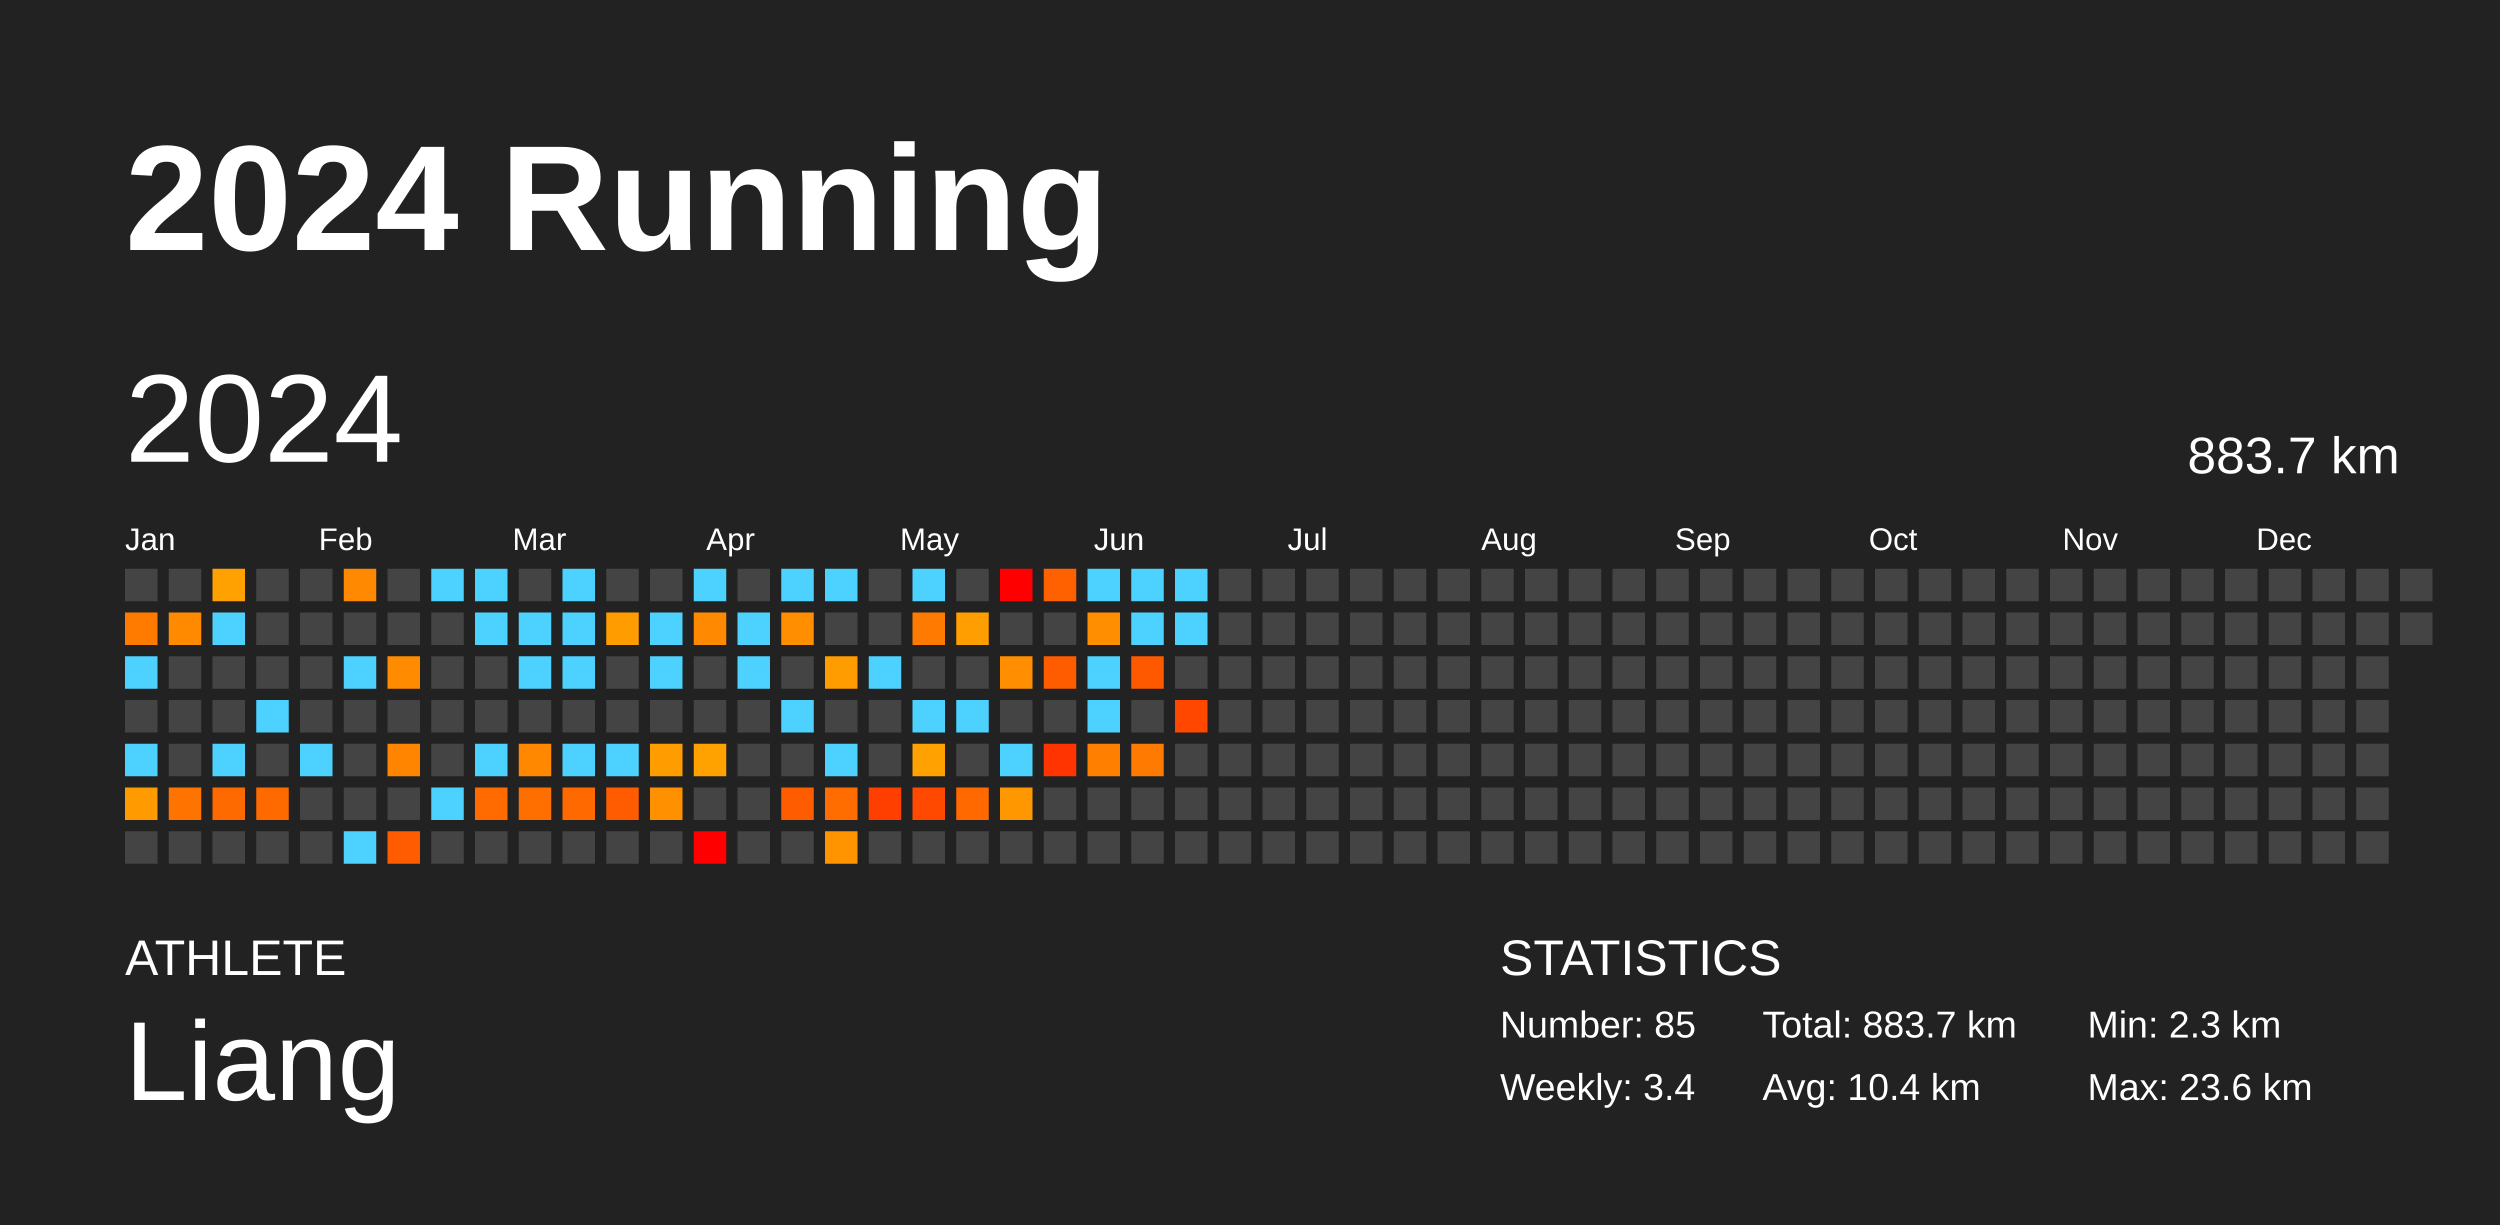
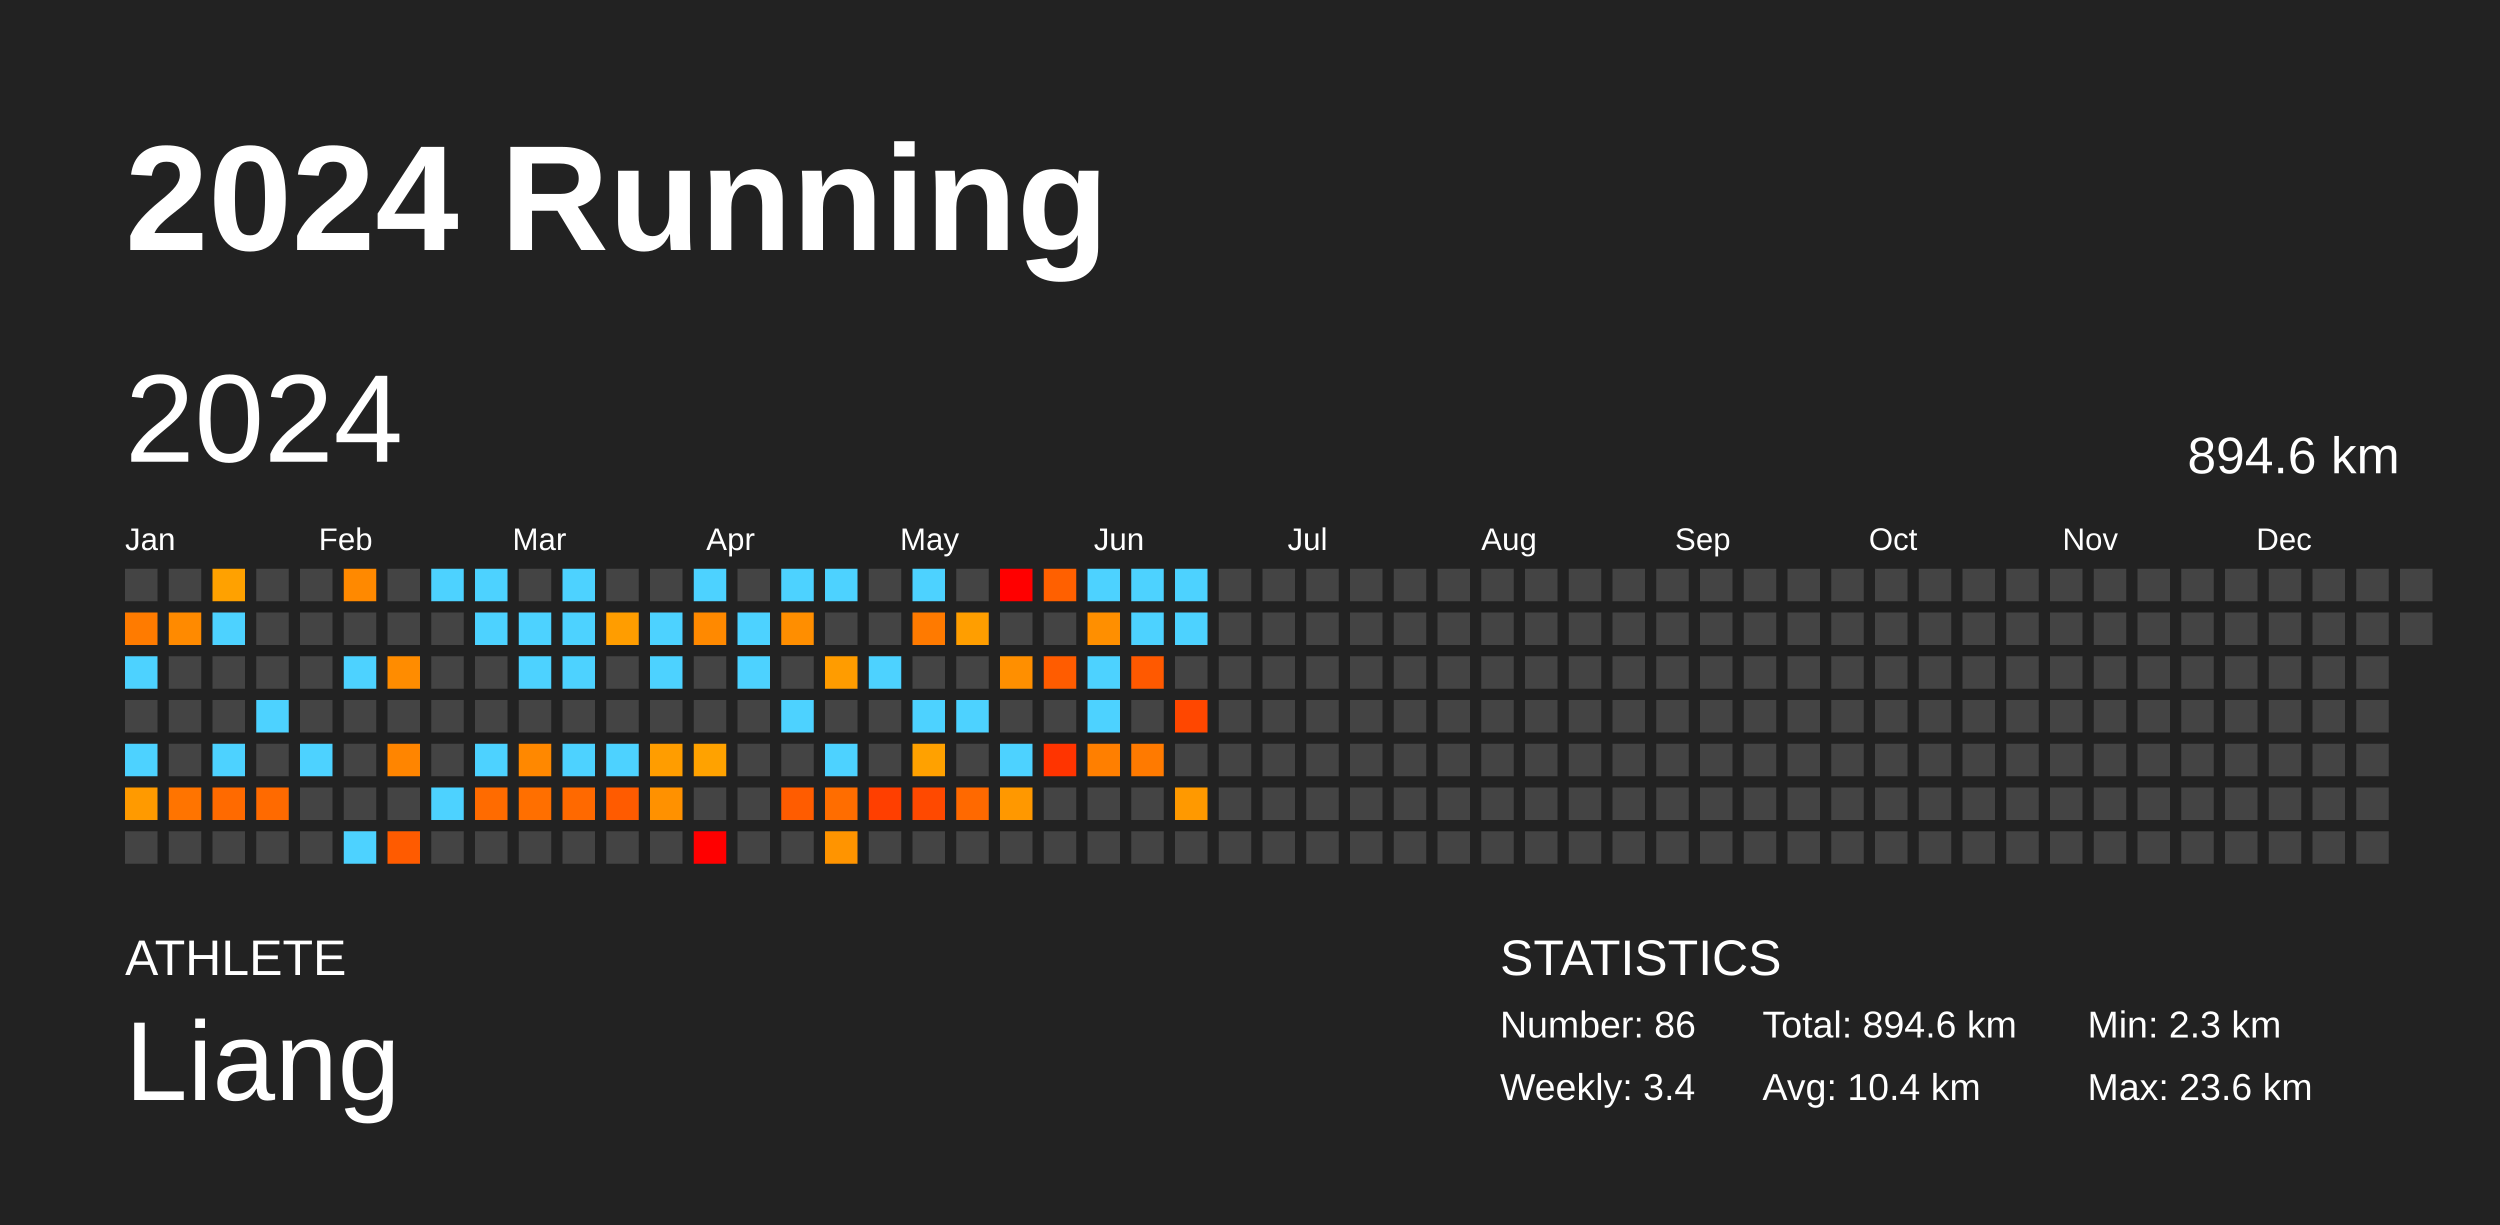
<svg xmlns="http://www.w3.org/2000/svg" baseProfile="full" height="98mm" version="1.1" viewBox="0,0,200,98" width="200mm">
  <defs />
  <rect fill="#222222" height="98" width="200" x="0" y="0" />
  <text fill="#FFFFFF" style="font-size:12px; font-family:Arial; font-weight:bold;" x="10" y="20">2024 Running</text>
  <text fill="#FFFFFF" style="font-size:4px; font-family:Arial" x="10" y="78">ATHLETE</text>
  <text fill="#FFFFFF" style="font-size:9px; font-family:Arial" x="10" y="88">Liang</text>
  <text fill="#FFFFFF" style="font-size:4px; font-family:Arial" x="120" y="78">STATISTICS</text>
-   <text fill="#FFFFFF" style="font-size:3px; font-family:Arial" x="120" y="83">Number: 85</text>
+   <text fill="#FFFFFF" style="font-size:3px; font-family:Arial" x="120" y="83">Number: 86</text>
  <text fill="#FFFFFF" style="font-size:3px; font-family:Arial" x="120" y="88">Weekly: 3.4</text>
-   <text fill="#FFFFFF" style="font-size:3px; font-family:Arial" x="141" y="83">Total: 883.7 km</text>
+   <text fill="#FFFFFF" style="font-size:3px; font-family:Arial" x="141" y="83">Total: 894.6 km</text>
  <text fill="#FFFFFF" style="font-size:3px; font-family:Arial" x="141" y="88">Avg: 10.4 km</text>
  <text fill="#FFFFFF" style="font-size:3px; font-family:Arial" x="167" y="83">Min: 2.3 km</text>
  <text fill="#FFFFFF" style="font-size:3px; font-family:Arial" x="167" y="88">Max: 23.6 km</text>
  <text dominant-baseline="hanging" fill="#FFFFFF" style="font-size:10.0px; font-family:Arial;" x="10" y="30">2024</text>
-   <text dominant-baseline="hanging" fill="#FFFFFF" style="font-size:4.125px; font-family:Arial;" x="175" y="35">883.7 km</text>
+   <text dominant-baseline="hanging" fill="#FFFFFF" style="font-size:4.125px; font-family:Arial;" x="175" y="35">894.6 km</text>
  <text fill="#FFFFFF" style="font-size:2.5px; font-family:Arial" x="10.0" y="44">Jan</text>
  <text fill="#FFFFFF" style="font-size:2.5px; font-family:Arial" x="25.5" y="44">Feb</text>
  <text fill="#FFFFFF" style="font-size:2.5px; font-family:Arial" x="41.0" y="44">Mar</text>
  <text fill="#FFFFFF" style="font-size:2.5px; font-family:Arial" x="56.5" y="44">Apr</text>
  <text fill="#FFFFFF" style="font-size:2.5px; font-family:Arial" x="72.0" y="44">May</text>
  <text fill="#FFFFFF" style="font-size:2.5px; font-family:Arial" x="87.5" y="44">Jun</text>
  <text fill="#FFFFFF" style="font-size:2.5px; font-family:Arial" x="103.0" y="44">Jul</text>
  <text fill="#FFFFFF" style="font-size:2.5px; font-family:Arial" x="118.5" y="44">Aug</text>
  <text fill="#FFFFFF" style="font-size:2.5px; font-family:Arial" x="134.0" y="44">Sep</text>
  <text fill="#FFFFFF" style="font-size:2.5px; font-family:Arial" x="149.5" y="44">Oct</text>
  <text fill="#FFFFFF" style="font-size:2.5px; font-family:Arial" x="165.0" y="44">Nov</text>
  <text fill="#FFFFFF" style="font-size:2.5px; font-family:Arial" x="180.5" y="44">Dec</text>
  <rect fill="#444444" height="2.6" width="2.6" x="10.0" y="45.5" />
  <rect fill="#ff7b00" height="2.6" width="2.6" x="10.0" y="49.0" />
  <rect fill="#4dd2ff" height="2.6" width="2.6" x="10.0" y="52.5" />
  <rect fill="#444444" height="2.6" width="2.6" x="10.0" y="56.0" />
  <rect fill="#4dd2ff" height="2.6" width="2.6" x="10.0" y="59.5" />
  <rect fill="#ff9a00" height="2.6" width="2.6" x="10.0" y="63.0" />
  <rect fill="#444444" height="2.6" width="2.6" x="10.0" y="66.5" />
  <rect fill="#444444" height="2.6" width="2.6" x="13.5" y="45.5" />
  <rect fill="#ff8a00" height="2.6" width="2.6" x="13.5" y="49.0" />
  <rect fill="#444444" height="2.6" width="2.6" x="13.5" y="52.5" />
  <rect fill="#444444" height="2.6" width="2.6" x="13.5" y="56.0" />
  <rect fill="#444444" height="2.6" width="2.6" x="13.5" y="59.5" />
  <rect fill="#ff7400" height="2.6" width="2.6" x="13.5" y="63.0" />
  <rect fill="#444444" height="2.6" width="2.6" x="13.5" y="66.5" />
  <rect fill="#ffa100" height="2.6" width="2.6" x="17.0" y="45.5" />
  <rect fill="#4dd2ff" height="2.6" width="2.6" x="17.0" y="49.0" />
  <rect fill="#444444" height="2.6" width="2.6" x="17.0" y="52.5" />
  <rect fill="#444444" height="2.6" width="2.6" x="17.0" y="56.0" />
  <rect fill="#4dd2ff" height="2.6" width="2.6" x="17.0" y="59.5" />
  <rect fill="#ff6a00" height="2.6" width="2.6" x="17.0" y="63.0" />
  <rect fill="#444444" height="2.6" width="2.6" x="17.0" y="66.5" />
  <rect fill="#444444" height="2.6" width="2.6" x="20.5" y="45.5" />
  <rect fill="#444444" height="2.6" width="2.6" x="20.5" y="49.0" />
  <rect fill="#444444" height="2.6" width="2.6" x="20.5" y="52.5" />
  <rect fill="#4dd2ff" height="2.6" width="2.6" x="20.5" y="56.0" />
  <rect fill="#444444" height="2.6" width="2.6" x="20.5" y="59.5" />
  <rect fill="#ff6a00" height="2.6" width="2.6" x="20.5" y="63.0" />
  <rect fill="#444444" height="2.6" width="2.6" x="20.5" y="66.5" />
  <rect fill="#444444" height="2.6" width="2.6" x="24.0" y="45.5" />
  <rect fill="#444444" height="2.6" width="2.6" x="24.0" y="49.0" />
  <rect fill="#444444" height="2.6" width="2.6" x="24.0" y="52.5" />
  <rect fill="#444444" height="2.6" width="2.6" x="24.0" y="56.0" />
  <rect fill="#4dd2ff" height="2.6" width="2.6" x="24.0" y="59.5" />
  <rect fill="#444444" height="2.6" width="2.6" x="24.0" y="63.0" />
  <rect fill="#444444" height="2.6" width="2.6" x="24.0" y="66.5" />
  <rect fill="#ff8900" height="2.6" width="2.6" x="27.5" y="45.5" />
  <rect fill="#444444" height="2.6" width="2.6" x="27.5" y="49.0" />
  <rect fill="#4dd2ff" height="2.6" width="2.6" x="27.5" y="52.5" />
  <rect fill="#444444" height="2.6" width="2.6" x="27.5" y="56.0" />
  <rect fill="#444444" height="2.6" width="2.6" x="27.5" y="59.5" />
  <rect fill="#444444" height="2.6" width="2.6" x="27.5" y="63.0" />
  <rect fill="#4dd2ff" height="2.6" width="2.6" x="27.5" y="66.5" />
  <rect fill="#444444" height="2.6" width="2.6" x="31.0" y="45.5" />
  <rect fill="#444444" height="2.6" width="2.6" x="31.0" y="49.0" />
  <rect fill="#ff8c00" height="2.6" width="2.6" x="31.0" y="52.5" />
  <rect fill="#444444" height="2.6" width="2.6" x="31.0" y="56.0" />
  <rect fill="#ff8500" height="2.6" width="2.6" x="31.0" y="59.5" />
  <rect fill="#444444" height="2.6" width="2.6" x="31.0" y="63.0" />
  <rect fill="#ff5b00" height="2.6" width="2.6" x="31.0" y="66.5" />
  <rect fill="#4dd2ff" height="2.6" width="2.6" x="34.5" y="45.5" />
  <rect fill="#444444" height="2.6" width="2.6" x="34.5" y="49.0" />
  <rect fill="#444444" height="2.6" width="2.6" x="34.5" y="52.5" />
  <rect fill="#444444" height="2.6" width="2.6" x="34.5" y="56.0" />
  <rect fill="#444444" height="2.6" width="2.6" x="34.5" y="59.5" />
  <rect fill="#4dd2ff" height="2.6" width="2.6" x="34.5" y="63.0" />
  <rect fill="#444444" height="2.6" width="2.6" x="34.5" y="66.5" />
  <rect fill="#4dd2ff" height="2.6" width="2.6" x="38.0" y="45.5" />
  <rect fill="#4dd2ff" height="2.6" width="2.6" x="38.0" y="49.0" />
  <rect fill="#444444" height="2.6" width="2.6" x="38.0" y="52.5" />
  <rect fill="#444444" height="2.6" width="2.6" x="38.0" y="56.0" />
  <rect fill="#4dd2ff" height="2.6" width="2.6" x="38.0" y="59.5" />
  <rect fill="#ff6b00" height="2.6" width="2.6" x="38.0" y="63.0" />
  <rect fill="#444444" height="2.6" width="2.6" x="38.0" y="66.5" />
  <rect fill="#444444" height="2.6" width="2.6" x="41.5" y="45.5" />
  <rect fill="#4dd2ff" height="2.6" width="2.6" x="41.5" y="49.0" />
  <rect fill="#4dd2ff" height="2.6" width="2.6" x="41.5" y="52.5" />
  <rect fill="#444444" height="2.6" width="2.6" x="41.5" y="56.0" />
  <rect fill="#ff8800" height="2.6" width="2.6" x="41.5" y="59.5" />
  <rect fill="#ff6f00" height="2.6" width="2.6" x="41.5" y="63.0" />
  <rect fill="#444444" height="2.6" width="2.6" x="41.5" y="66.5" />
  <rect fill="#4dd2ff" height="2.6" width="2.6" x="45.0" y="45.5" />
  <rect fill="#4dd2ff" height="2.6" width="2.6" x="45.0" y="49.0" />
  <rect fill="#4dd2ff" height="2.6" width="2.6" x="45.0" y="52.5" />
  <rect fill="#444444" height="2.6" width="2.6" x="45.0" y="56.0" />
  <rect fill="#4dd2ff" height="2.6" width="2.6" x="45.0" y="59.5" />
  <rect fill="#ff6900" height="2.6" width="2.6" x="45.0" y="63.0" />
  <rect fill="#444444" height="2.6" width="2.6" x="45.0" y="66.5" />
  <rect fill="#444444" height="2.6" width="2.6" x="48.5" y="45.5" />
  <rect fill="#ff9d00" height="2.6" width="2.6" x="48.5" y="49.0" />
  <rect fill="#444444" height="2.6" width="2.6" x="48.5" y="52.5" />
  <rect fill="#444444" height="2.6" width="2.6" x="48.5" y="56.0" />
  <rect fill="#4dd2ff" height="2.6" width="2.6" x="48.5" y="59.5" />
  <rect fill="#ff5b00" height="2.6" width="2.6" x="48.5" y="63.0" />
  <rect fill="#444444" height="2.6" width="2.6" x="48.5" y="66.5" />
  <rect fill="#444444" height="2.6" width="2.6" x="52.0" y="45.5" />
  <rect fill="#4dd2ff" height="2.6" width="2.6" x="52.0" y="49.0" />
  <rect fill="#4dd2ff" height="2.6" width="2.6" x="52.0" y="52.5" />
  <rect fill="#444444" height="2.6" width="2.6" x="52.0" y="56.0" />
  <rect fill="#ff9d00" height="2.6" width="2.6" x="52.0" y="59.5" />
  <rect fill="#ff9100" height="2.6" width="2.6" x="52.0" y="63.0" />
  <rect fill="#444444" height="2.6" width="2.6" x="52.0" y="66.5" />
  <rect fill="#4dd2ff" height="2.6" width="2.6" x="55.5" y="45.5" />
  <rect fill="#ff8900" height="2.6" width="2.6" x="55.5" y="49.0" />
  <rect fill="#444444" height="2.6" width="2.6" x="55.5" y="52.5" />
  <rect fill="#444444" height="2.6" width="2.6" x="55.5" y="56.0" />
  <rect fill="#ffa200" height="2.6" width="2.6" x="55.5" y="59.5" />
  <rect fill="#444444" height="2.6" width="2.6" x="55.5" y="63.0" />
  <rect fill="red" height="2.6" width="2.6" x="55.5" y="66.5" />
  <rect fill="#444444" height="2.6" width="2.6" x="59.0" y="45.5" />
  <rect fill="#4dd2ff" height="2.6" width="2.6" x="59.0" y="49.0" />
  <rect fill="#4dd2ff" height="2.6" width="2.6" x="59.0" y="52.5" />
  <rect fill="#444444" height="2.6" width="2.6" x="59.0" y="56.0" />
  <rect fill="#444444" height="2.6" width="2.6" x="59.0" y="59.5" />
  <rect fill="#444444" height="2.6" width="2.6" x="59.0" y="63.0" />
  <rect fill="#444444" height="2.6" width="2.6" x="59.0" y="66.5" />
  <rect fill="#4dd2ff" height="2.6" width="2.6" x="62.5" y="45.5" />
  <rect fill="#ff8e00" height="2.6" width="2.6" x="62.5" y="49.0" />
  <rect fill="#444444" height="2.6" width="2.6" x="62.5" y="52.5" />
  <rect fill="#4dd2ff" height="2.6" width="2.6" x="62.5" y="56.0" />
  <rect fill="#444444" height="2.6" width="2.6" x="62.5" y="59.5" />
  <rect fill="#ff5c00" height="2.6" width="2.6" x="62.5" y="63.0" />
  <rect fill="#444444" height="2.6" width="2.6" x="62.5" y="66.5" />
  <rect fill="#4dd2ff" height="2.6" width="2.6" x="66.0" y="45.5" />
  <rect fill="#444444" height="2.6" width="2.6" x="66.0" y="49.0" />
  <rect fill="#ff9c00" height="2.6" width="2.6" x="66.0" y="52.5" />
  <rect fill="#444444" height="2.6" width="2.6" x="66.0" y="56.0" />
  <rect fill="#4dd2ff" height="2.6" width="2.6" x="66.0" y="59.5" />
  <rect fill="#ff6d00" height="2.6" width="2.6" x="66.0" y="63.0" />
  <rect fill="#ff9400" height="2.6" width="2.6" x="66.0" y="66.5" />
  <rect fill="#444444" height="2.6" width="2.6" x="69.5" y="45.5" />
  <rect fill="#444444" height="2.6" width="2.6" x="69.5" y="49.0" />
  <rect fill="#4dd2ff" height="2.6" width="2.6" x="69.5" y="52.5" />
  <rect fill="#444444" height="2.6" width="2.6" x="69.5" y="56.0" />
  <rect fill="#444444" height="2.6" width="2.6" x="69.5" y="59.5" />
  <rect fill="#ff3f00" height="2.6" width="2.6" x="69.5" y="63.0" />
  <rect fill="#444444" height="2.6" width="2.6" x="69.5" y="66.5" />
  <rect fill="#4dd2ff" height="2.6" width="2.6" x="73.0" y="45.5" />
  <rect fill="#ff7a00" height="2.6" width="2.6" x="73.0" y="49.0" />
  <rect fill="#444444" height="2.6" width="2.6" x="73.0" y="52.5" />
  <rect fill="#4dd2ff" height="2.6" width="2.6" x="73.0" y="56.0" />
  <rect fill="#ffa100" height="2.6" width="2.6" x="73.0" y="59.5" />
  <rect fill="#ff4900" height="2.6" width="2.6" x="73.0" y="63.0" />
  <rect fill="#444444" height="2.6" width="2.6" x="73.0" y="66.5" />
  <rect fill="#444444" height="2.6" width="2.6" x="76.5" y="45.5" />
  <rect fill="#ff9e00" height="2.6" width="2.6" x="76.5" y="49.0" />
  <rect fill="#444444" height="2.6" width="2.6" x="76.5" y="52.5" />
  <rect fill="#4dd2ff" height="2.6" width="2.6" x="76.5" y="56.0" />
  <rect fill="#444444" height="2.6" width="2.6" x="76.5" y="59.5" />
  <rect fill="#ff6900" height="2.6" width="2.6" x="76.5" y="63.0" />
  <rect fill="#444444" height="2.6" width="2.6" x="76.5" y="66.5" />
  <rect fill="red" height="2.6" width="2.6" x="80.0" y="45.5" />
  <rect fill="#444444" height="2.6" width="2.6" x="80.0" y="49.0" />
  <rect fill="#ff8f00" height="2.6" width="2.6" x="80.0" y="52.5" />
  <rect fill="#444444" height="2.6" width="2.6" x="80.0" y="56.0" />
  <rect fill="#4dd2ff" height="2.6" width="2.6" x="80.0" y="59.5" />
  <rect fill="#ff9800" height="2.6" width="2.6" x="80.0" y="63.0" />
  <rect fill="#444444" height="2.6" width="2.6" x="80.0" y="66.5" />
  <rect fill="#ff6000" height="2.6" width="2.6" x="83.5" y="45.5" />
  <rect fill="#444444" height="2.6" width="2.6" x="83.5" y="49.0" />
  <rect fill="#ff5c00" height="2.6" width="2.6" x="83.5" y="52.5" />
  <rect fill="#444444" height="2.6" width="2.6" x="83.5" y="56.0" />
  <rect fill="#ff3400" height="2.6" width="2.6" x="83.5" y="59.5" />
  <rect fill="#444444" height="2.6" width="2.6" x="83.5" y="63.0" />
  <rect fill="#444444" height="2.6" width="2.6" x="83.5" y="66.5" />
  <rect fill="#4dd2ff" height="2.6" width="2.6" x="87.0" y="45.5" />
  <rect fill="#ff8f00" height="2.6" width="2.6" x="87.0" y="49.0" />
  <rect fill="#4dd2ff" height="2.6" width="2.6" x="87.0" y="52.5" />
  <rect fill="#4dd2ff" height="2.6" width="2.6" x="87.0" y="56.0" />
  <rect fill="#ff7f00" height="2.6" width="2.6" x="87.0" y="59.5" />
  <rect fill="#444444" height="2.6" width="2.6" x="87.0" y="63.0" />
  <rect fill="#444444" height="2.6" width="2.6" x="87.0" y="66.5" />
  <rect fill="#4dd2ff" height="2.6" width="2.6" x="90.5" y="45.5" />
  <rect fill="#4dd2ff" height="2.6" width="2.6" x="90.5" y="49.0" />
  <rect fill="#ff5900" height="2.6" width="2.6" x="90.5" y="52.5" />
  <rect fill="#444444" height="2.6" width="2.6" x="90.5" y="56.0" />
  <rect fill="#ff7a00" height="2.6" width="2.6" x="90.5" y="59.5" />
  <rect fill="#444444" height="2.6" width="2.6" x="90.5" y="63.0" />
  <rect fill="#444444" height="2.6" width="2.6" x="90.5" y="66.5" />
  <rect fill="#4dd2ff" height="2.6" width="2.6" x="94.0" y="45.5" />
  <rect fill="#4dd2ff" height="2.6" width="2.6" x="94.0" y="49.0" />
  <rect fill="#444444" height="2.6" width="2.6" x="94.0" y="52.5" />
  <rect fill="#ff4700" height="2.6" width="2.6" x="94.0" y="56.0" />
  <rect fill="#444444" height="2.6" width="2.6" x="94.0" y="59.5" />
-   <rect fill="#444444" height="2.6" width="2.6" x="94.0" y="63.0" />
+   <rect fill="#ff9900" height="2.6" width="2.6" x="94.0" y="63.0" />
  <rect fill="#444444" height="2.6" width="2.6" x="94.0" y="66.5" />
  <rect fill="#444444" height="2.6" width="2.6" x="97.5" y="45.5" />
  <rect fill="#444444" height="2.6" width="2.6" x="97.5" y="49.0" />
  <rect fill="#444444" height="2.6" width="2.6" x="97.5" y="52.5" />
  <rect fill="#444444" height="2.6" width="2.6" x="97.5" y="56.0" />
  <rect fill="#444444" height="2.6" width="2.6" x="97.5" y="59.5" />
  <rect fill="#444444" height="2.6" width="2.6" x="97.5" y="63.0" />
  <rect fill="#444444" height="2.6" width="2.6" x="97.5" y="66.5" />
  <rect fill="#444444" height="2.6" width="2.6" x="101.0" y="45.5" />
  <rect fill="#444444" height="2.6" width="2.6" x="101.0" y="49.0" />
  <rect fill="#444444" height="2.6" width="2.6" x="101.0" y="52.5" />
  <rect fill="#444444" height="2.6" width="2.6" x="101.0" y="56.0" />
  <rect fill="#444444" height="2.6" width="2.6" x="101.0" y="59.5" />
  <rect fill="#444444" height="2.6" width="2.6" x="101.0" y="63.0" />
  <rect fill="#444444" height="2.6" width="2.6" x="101.0" y="66.5" />
  <rect fill="#444444" height="2.6" width="2.6" x="104.5" y="45.5" />
  <rect fill="#444444" height="2.6" width="2.6" x="104.5" y="49.0" />
  <rect fill="#444444" height="2.6" width="2.6" x="104.5" y="52.5" />
  <rect fill="#444444" height="2.6" width="2.6" x="104.5" y="56.0" />
  <rect fill="#444444" height="2.6" width="2.6" x="104.5" y="59.5" />
  <rect fill="#444444" height="2.6" width="2.6" x="104.5" y="63.0" />
  <rect fill="#444444" height="2.6" width="2.6" x="104.5" y="66.5" />
  <rect fill="#444444" height="2.6" width="2.6" x="108.0" y="45.5" />
  <rect fill="#444444" height="2.6" width="2.6" x="108.0" y="49.0" />
  <rect fill="#444444" height="2.6" width="2.6" x="108.0" y="52.5" />
  <rect fill="#444444" height="2.6" width="2.6" x="108.0" y="56.0" />
  <rect fill="#444444" height="2.6" width="2.6" x="108.0" y="59.5" />
  <rect fill="#444444" height="2.6" width="2.6" x="108.0" y="63.0" />
  <rect fill="#444444" height="2.6" width="2.6" x="108.0" y="66.5" />
  <rect fill="#444444" height="2.6" width="2.6" x="111.5" y="45.5" />
  <rect fill="#444444" height="2.6" width="2.6" x="111.5" y="49.0" />
  <rect fill="#444444" height="2.6" width="2.6" x="111.5" y="52.5" />
  <rect fill="#444444" height="2.6" width="2.6" x="111.5" y="56.0" />
  <rect fill="#444444" height="2.6" width="2.6" x="111.5" y="59.5" />
  <rect fill="#444444" height="2.6" width="2.6" x="111.5" y="63.0" />
  <rect fill="#444444" height="2.6" width="2.6" x="111.5" y="66.5" />
  <rect fill="#444444" height="2.6" width="2.6" x="115.0" y="45.5" />
  <rect fill="#444444" height="2.6" width="2.6" x="115.0" y="49.0" />
  <rect fill="#444444" height="2.6" width="2.6" x="115.0" y="52.5" />
  <rect fill="#444444" height="2.6" width="2.6" x="115.0" y="56.0" />
  <rect fill="#444444" height="2.6" width="2.6" x="115.0" y="59.5" />
  <rect fill="#444444" height="2.6" width="2.6" x="115.0" y="63.0" />
  <rect fill="#444444" height="2.6" width="2.6" x="115.0" y="66.5" />
  <rect fill="#444444" height="2.6" width="2.6" x="118.5" y="45.5" />
  <rect fill="#444444" height="2.6" width="2.6" x="118.5" y="49.0" />
  <rect fill="#444444" height="2.6" width="2.6" x="118.5" y="52.5" />
  <rect fill="#444444" height="2.6" width="2.6" x="118.5" y="56.0" />
  <rect fill="#444444" height="2.6" width="2.6" x="118.5" y="59.5" />
  <rect fill="#444444" height="2.6" width="2.6" x="118.5" y="63.0" />
  <rect fill="#444444" height="2.6" width="2.6" x="118.5" y="66.5" />
  <rect fill="#444444" height="2.6" width="2.6" x="122.0" y="45.5" />
  <rect fill="#444444" height="2.6" width="2.6" x="122.0" y="49.0" />
  <rect fill="#444444" height="2.6" width="2.6" x="122.0" y="52.5" />
  <rect fill="#444444" height="2.6" width="2.6" x="122.0" y="56.0" />
  <rect fill="#444444" height="2.6" width="2.6" x="122.0" y="59.5" />
  <rect fill="#444444" height="2.6" width="2.6" x="122.0" y="63.0" />
  <rect fill="#444444" height="2.6" width="2.6" x="122.0" y="66.5" />
  <rect fill="#444444" height="2.6" width="2.6" x="125.5" y="45.5" />
  <rect fill="#444444" height="2.6" width="2.6" x="125.5" y="49.0" />
  <rect fill="#444444" height="2.6" width="2.6" x="125.5" y="52.5" />
  <rect fill="#444444" height="2.6" width="2.6" x="125.5" y="56.0" />
  <rect fill="#444444" height="2.6" width="2.6" x="125.5" y="59.5" />
  <rect fill="#444444" height="2.6" width="2.6" x="125.5" y="63.0" />
  <rect fill="#444444" height="2.6" width="2.6" x="125.5" y="66.5" />
  <rect fill="#444444" height="2.6" width="2.6" x="129.0" y="45.5" />
  <rect fill="#444444" height="2.6" width="2.6" x="129.0" y="49.0" />
  <rect fill="#444444" height="2.6" width="2.6" x="129.0" y="52.5" />
  <rect fill="#444444" height="2.6" width="2.6" x="129.0" y="56.0" />
  <rect fill="#444444" height="2.6" width="2.6" x="129.0" y="59.5" />
  <rect fill="#444444" height="2.6" width="2.6" x="129.0" y="63.0" />
  <rect fill="#444444" height="2.6" width="2.6" x="129.0" y="66.5" />
  <rect fill="#444444" height="2.6" width="2.6" x="132.5" y="45.5" />
  <rect fill="#444444" height="2.6" width="2.6" x="132.5" y="49.0" />
  <rect fill="#444444" height="2.6" width="2.6" x="132.5" y="52.5" />
  <rect fill="#444444" height="2.6" width="2.6" x="132.5" y="56.0" />
  <rect fill="#444444" height="2.6" width="2.6" x="132.5" y="59.5" />
  <rect fill="#444444" height="2.6" width="2.6" x="132.5" y="63.0" />
  <rect fill="#444444" height="2.6" width="2.6" x="132.5" y="66.5" />
  <rect fill="#444444" height="2.6" width="2.6" x="136.0" y="45.5" />
  <rect fill="#444444" height="2.6" width="2.6" x="136.0" y="49.0" />
  <rect fill="#444444" height="2.6" width="2.6" x="136.0" y="52.5" />
  <rect fill="#444444" height="2.6" width="2.6" x="136.0" y="56.0" />
  <rect fill="#444444" height="2.6" width="2.6" x="136.0" y="59.5" />
  <rect fill="#444444" height="2.6" width="2.6" x="136.0" y="63.0" />
  <rect fill="#444444" height="2.6" width="2.6" x="136.0" y="66.5" />
  <rect fill="#444444" height="2.6" width="2.6" x="139.5" y="45.5" />
  <rect fill="#444444" height="2.6" width="2.6" x="139.5" y="49.0" />
  <rect fill="#444444" height="2.6" width="2.6" x="139.5" y="52.5" />
  <rect fill="#444444" height="2.6" width="2.6" x="139.5" y="56.0" />
  <rect fill="#444444" height="2.6" width="2.6" x="139.5" y="59.5" />
  <rect fill="#444444" height="2.6" width="2.6" x="139.5" y="63.0" />
  <rect fill="#444444" height="2.6" width="2.6" x="139.5" y="66.5" />
  <rect fill="#444444" height="2.6" width="2.6" x="143.0" y="45.5" />
  <rect fill="#444444" height="2.6" width="2.6" x="143.0" y="49.0" />
  <rect fill="#444444" height="2.6" width="2.6" x="143.0" y="52.5" />
  <rect fill="#444444" height="2.6" width="2.6" x="143.0" y="56.0" />
  <rect fill="#444444" height="2.6" width="2.6" x="143.0" y="59.5" />
  <rect fill="#444444" height="2.6" width="2.6" x="143.0" y="63.0" />
  <rect fill="#444444" height="2.6" width="2.6" x="143.0" y="66.5" />
  <rect fill="#444444" height="2.6" width="2.6" x="146.5" y="45.5" />
  <rect fill="#444444" height="2.6" width="2.6" x="146.5" y="49.0" />
  <rect fill="#444444" height="2.6" width="2.6" x="146.5" y="52.5" />
  <rect fill="#444444" height="2.6" width="2.6" x="146.5" y="56.0" />
  <rect fill="#444444" height="2.6" width="2.6" x="146.5" y="59.5" />
  <rect fill="#444444" height="2.6" width="2.6" x="146.5" y="63.0" />
  <rect fill="#444444" height="2.6" width="2.6" x="146.5" y="66.5" />
  <rect fill="#444444" height="2.6" width="2.6" x="150.0" y="45.5" />
  <rect fill="#444444" height="2.6" width="2.6" x="150.0" y="49.0" />
  <rect fill="#444444" height="2.6" width="2.6" x="150.0" y="52.5" />
  <rect fill="#444444" height="2.6" width="2.6" x="150.0" y="56.0" />
  <rect fill="#444444" height="2.6" width="2.6" x="150.0" y="59.5" />
  <rect fill="#444444" height="2.6" width="2.6" x="150.0" y="63.0" />
  <rect fill="#444444" height="2.6" width="2.6" x="150.0" y="66.5" />
  <rect fill="#444444" height="2.6" width="2.6" x="153.5" y="45.5" />
  <rect fill="#444444" height="2.6" width="2.6" x="153.5" y="49.0" />
  <rect fill="#444444" height="2.6" width="2.6" x="153.5" y="52.5" />
  <rect fill="#444444" height="2.6" width="2.6" x="153.5" y="56.0" />
  <rect fill="#444444" height="2.6" width="2.6" x="153.5" y="59.5" />
  <rect fill="#444444" height="2.6" width="2.6" x="153.5" y="63.0" />
  <rect fill="#444444" height="2.6" width="2.6" x="153.5" y="66.5" />
  <rect fill="#444444" height="2.6" width="2.6" x="157.0" y="45.5" />
  <rect fill="#444444" height="2.6" width="2.6" x="157.0" y="49.0" />
  <rect fill="#444444" height="2.6" width="2.6" x="157.0" y="52.5" />
  <rect fill="#444444" height="2.6" width="2.6" x="157.0" y="56.0" />
  <rect fill="#444444" height="2.6" width="2.6" x="157.0" y="59.5" />
  <rect fill="#444444" height="2.6" width="2.6" x="157.0" y="63.0" />
  <rect fill="#444444" height="2.6" width="2.6" x="157.0" y="66.5" />
  <rect fill="#444444" height="2.6" width="2.6" x="160.5" y="45.5" />
  <rect fill="#444444" height="2.6" width="2.6" x="160.5" y="49.0" />
  <rect fill="#444444" height="2.6" width="2.6" x="160.5" y="52.5" />
  <rect fill="#444444" height="2.6" width="2.6" x="160.5" y="56.0" />
  <rect fill="#444444" height="2.6" width="2.6" x="160.5" y="59.5" />
  <rect fill="#444444" height="2.6" width="2.6" x="160.5" y="63.0" />
  <rect fill="#444444" height="2.6" width="2.6" x="160.5" y="66.5" />
  <rect fill="#444444" height="2.6" width="2.6" x="164.0" y="45.5" />
  <rect fill="#444444" height="2.6" width="2.6" x="164.0" y="49.0" />
  <rect fill="#444444" height="2.6" width="2.6" x="164.0" y="52.5" />
  <rect fill="#444444" height="2.6" width="2.6" x="164.0" y="56.0" />
  <rect fill="#444444" height="2.6" width="2.6" x="164.0" y="59.5" />
  <rect fill="#444444" height="2.6" width="2.6" x="164.0" y="63.0" />
  <rect fill="#444444" height="2.6" width="2.6" x="164.0" y="66.5" />
  <rect fill="#444444" height="2.6" width="2.6" x="167.5" y="45.5" />
  <rect fill="#444444" height="2.6" width="2.6" x="167.5" y="49.0" />
  <rect fill="#444444" height="2.6" width="2.6" x="167.5" y="52.5" />
  <rect fill="#444444" height="2.6" width="2.6" x="167.5" y="56.0" />
  <rect fill="#444444" height="2.6" width="2.6" x="167.5" y="59.5" />
  <rect fill="#444444" height="2.6" width="2.6" x="167.5" y="63.0" />
  <rect fill="#444444" height="2.6" width="2.6" x="167.5" y="66.5" />
  <rect fill="#444444" height="2.6" width="2.6" x="171.0" y="45.5" />
  <rect fill="#444444" height="2.6" width="2.6" x="171.0" y="49.0" />
  <rect fill="#444444" height="2.6" width="2.6" x="171.0" y="52.5" />
  <rect fill="#444444" height="2.6" width="2.6" x="171.0" y="56.0" />
  <rect fill="#444444" height="2.6" width="2.6" x="171.0" y="59.5" />
  <rect fill="#444444" height="2.6" width="2.6" x="171.0" y="63.0" />
  <rect fill="#444444" height="2.6" width="2.6" x="171.0" y="66.5" />
  <rect fill="#444444" height="2.6" width="2.6" x="174.5" y="45.5" />
  <rect fill="#444444" height="2.6" width="2.6" x="174.5" y="49.0" />
  <rect fill="#444444" height="2.6" width="2.6" x="174.5" y="52.5" />
  <rect fill="#444444" height="2.6" width="2.6" x="174.5" y="56.0" />
  <rect fill="#444444" height="2.6" width="2.6" x="174.5" y="59.5" />
  <rect fill="#444444" height="2.6" width="2.6" x="174.5" y="63.0" />
  <rect fill="#444444" height="2.6" width="2.6" x="174.5" y="66.5" />
  <rect fill="#444444" height="2.6" width="2.6" x="178.0" y="45.5" />
  <rect fill="#444444" height="2.6" width="2.6" x="178.0" y="49.0" />
  <rect fill="#444444" height="2.6" width="2.6" x="178.0" y="52.5" />
  <rect fill="#444444" height="2.6" width="2.6" x="178.0" y="56.0" />
  <rect fill="#444444" height="2.6" width="2.6" x="178.0" y="59.5" />
  <rect fill="#444444" height="2.6" width="2.6" x="178.0" y="63.0" />
  <rect fill="#444444" height="2.6" width="2.6" x="178.0" y="66.5" />
  <rect fill="#444444" height="2.6" width="2.6" x="181.5" y="45.5" />
  <rect fill="#444444" height="2.6" width="2.6" x="181.5" y="49.0" />
  <rect fill="#444444" height="2.6" width="2.6" x="181.5" y="52.5" />
  <rect fill="#444444" height="2.6" width="2.6" x="181.5" y="56.0" />
  <rect fill="#444444" height="2.6" width="2.6" x="181.5" y="59.5" />
  <rect fill="#444444" height="2.6" width="2.6" x="181.5" y="63.0" />
  <rect fill="#444444" height="2.6" width="2.6" x="181.5" y="66.5" />
  <rect fill="#444444" height="2.6" width="2.6" x="185.0" y="45.5" />
  <rect fill="#444444" height="2.6" width="2.6" x="185.0" y="49.0" />
  <rect fill="#444444" height="2.6" width="2.6" x="185.0" y="52.5" />
  <rect fill="#444444" height="2.6" width="2.6" x="185.0" y="56.0" />
  <rect fill="#444444" height="2.6" width="2.6" x="185.0" y="59.5" />
  <rect fill="#444444" height="2.6" width="2.6" x="185.0" y="63.0" />
  <rect fill="#444444" height="2.6" width="2.6" x="185.0" y="66.5" />
  <rect fill="#444444" height="2.6" width="2.6" x="188.5" y="45.5" />
  <rect fill="#444444" height="2.6" width="2.6" x="188.5" y="49.0" />
  <rect fill="#444444" height="2.6" width="2.6" x="188.5" y="52.5" />
  <rect fill="#444444" height="2.6" width="2.6" x="188.5" y="56.0" />
  <rect fill="#444444" height="2.6" width="2.6" x="188.5" y="59.5" />
  <rect fill="#444444" height="2.6" width="2.6" x="188.5" y="63.0" />
  <rect fill="#444444" height="2.6" width="2.6" x="188.5" y="66.5" />
  <rect fill="#444444" height="2.6" width="2.6" x="192.0" y="45.5" />
  <rect fill="#444444" height="2.6" width="2.6" x="192.0" y="49.0" />
</svg>
